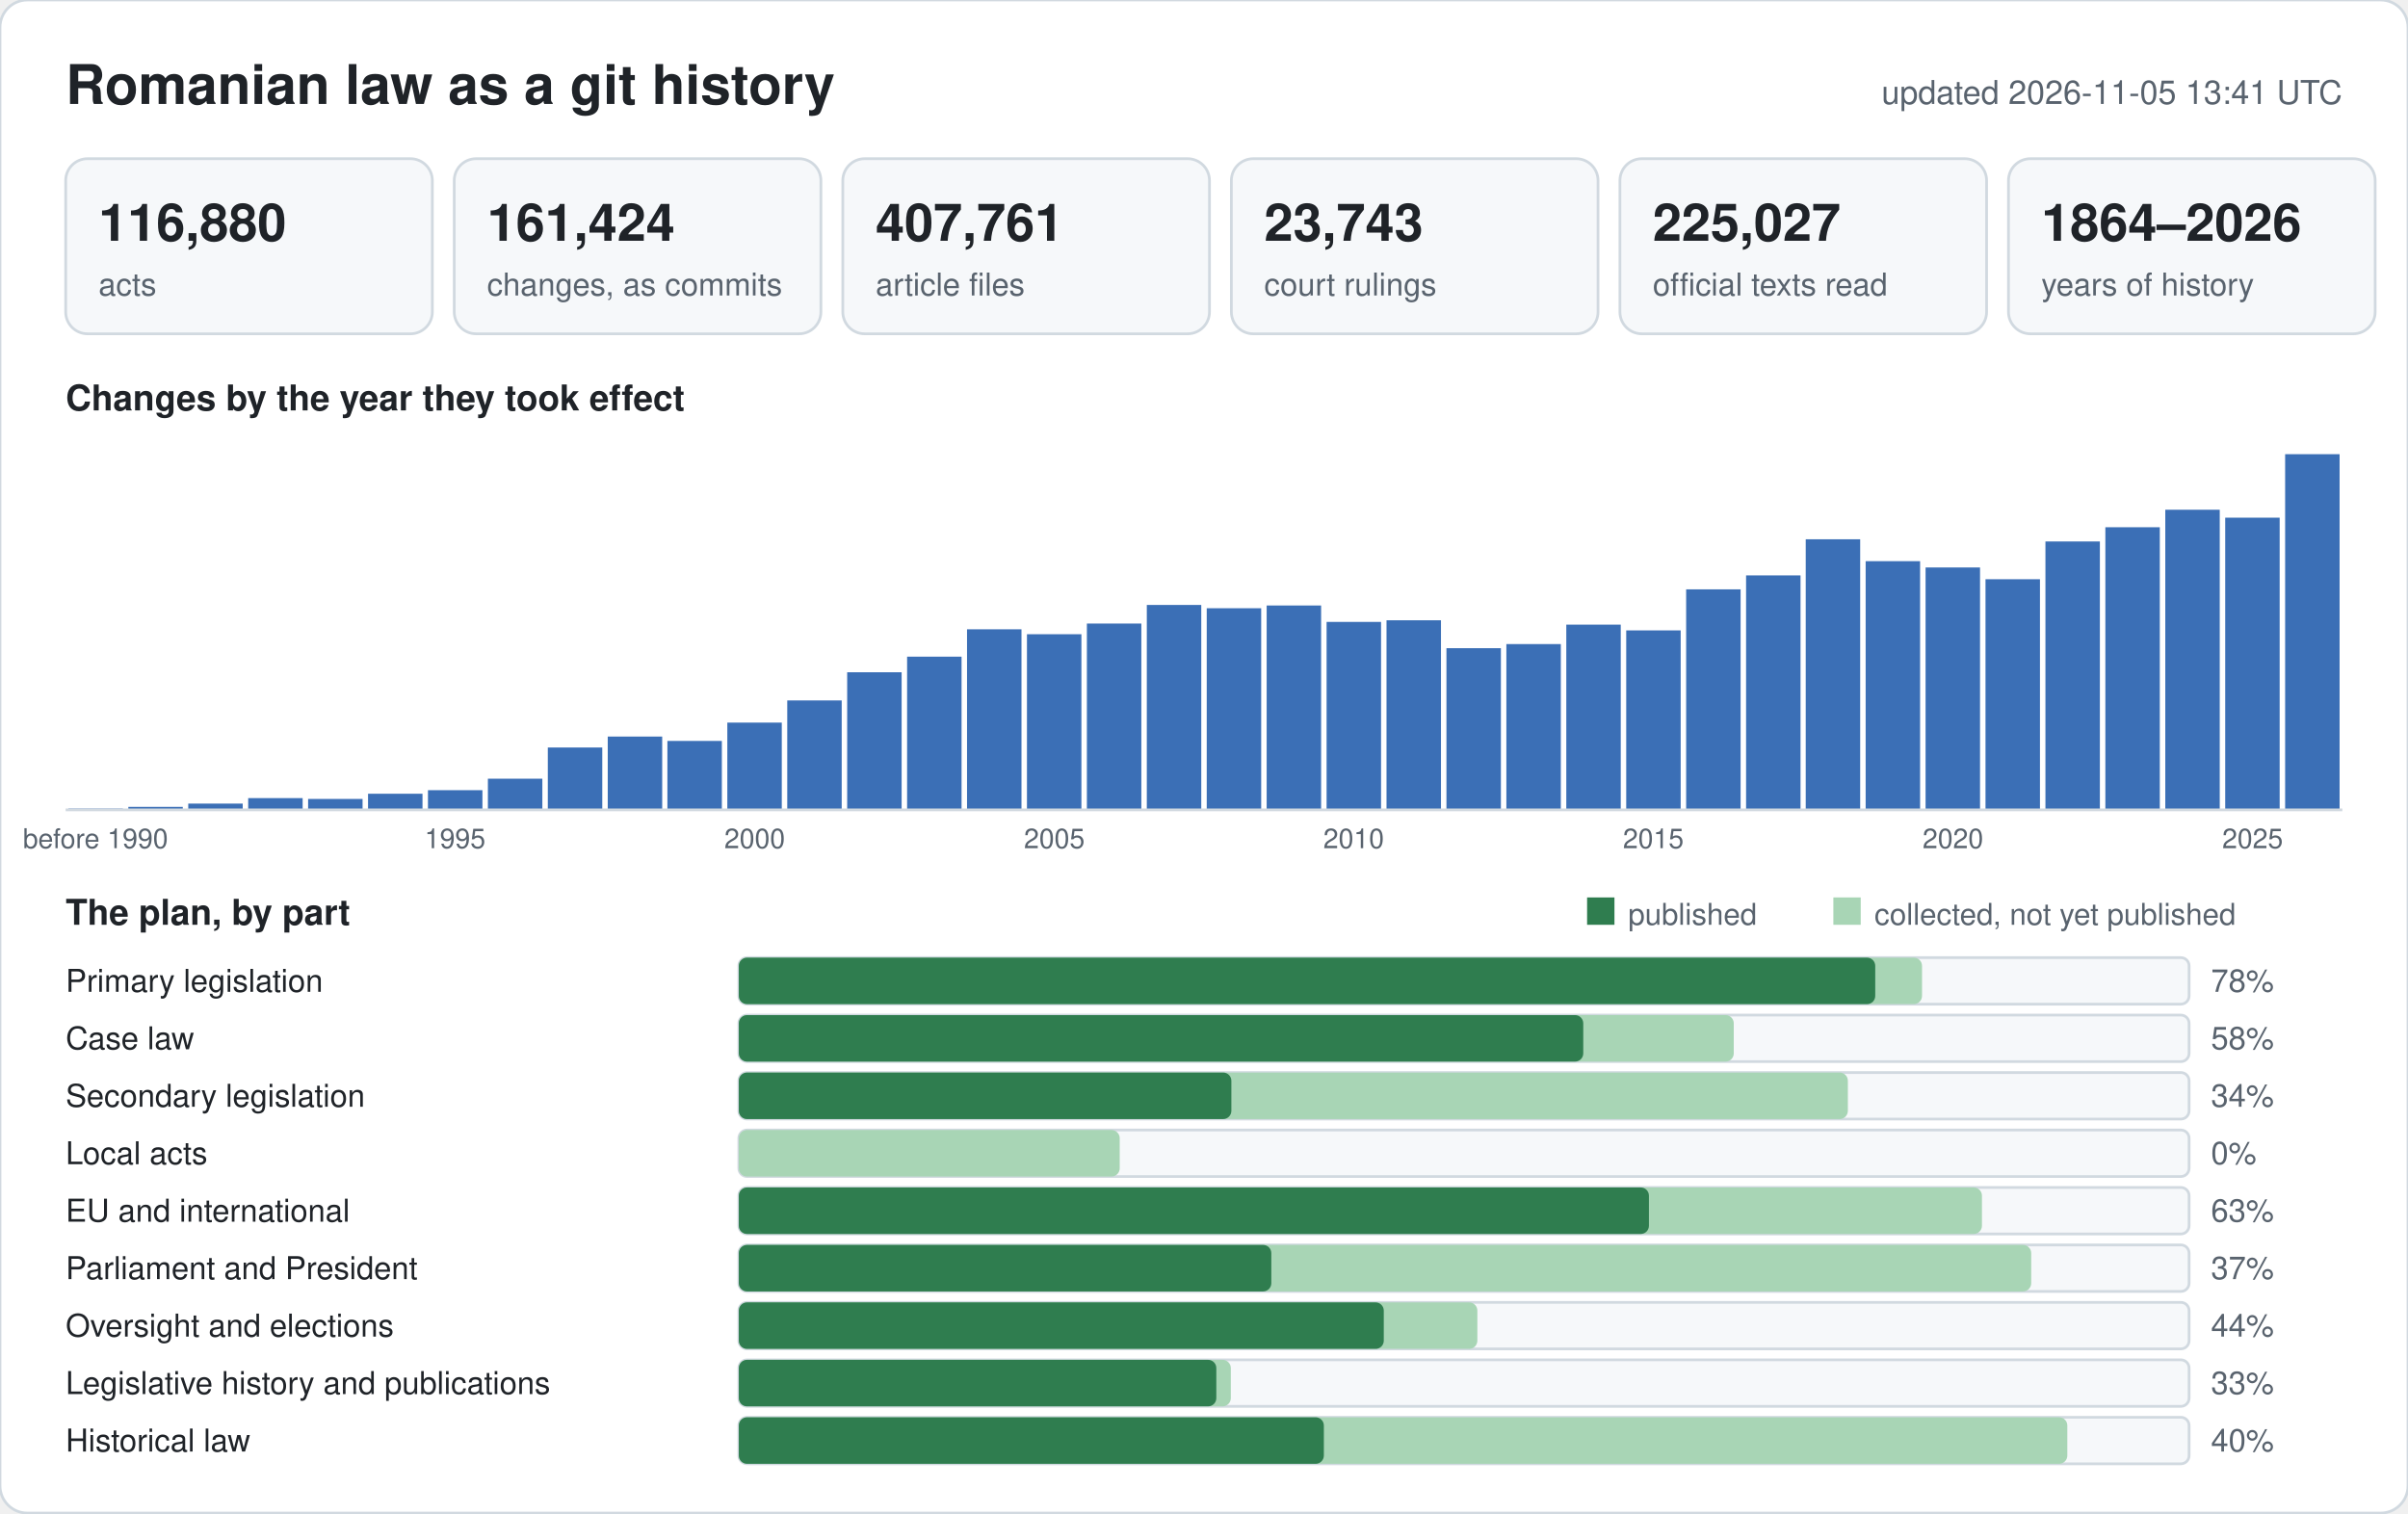
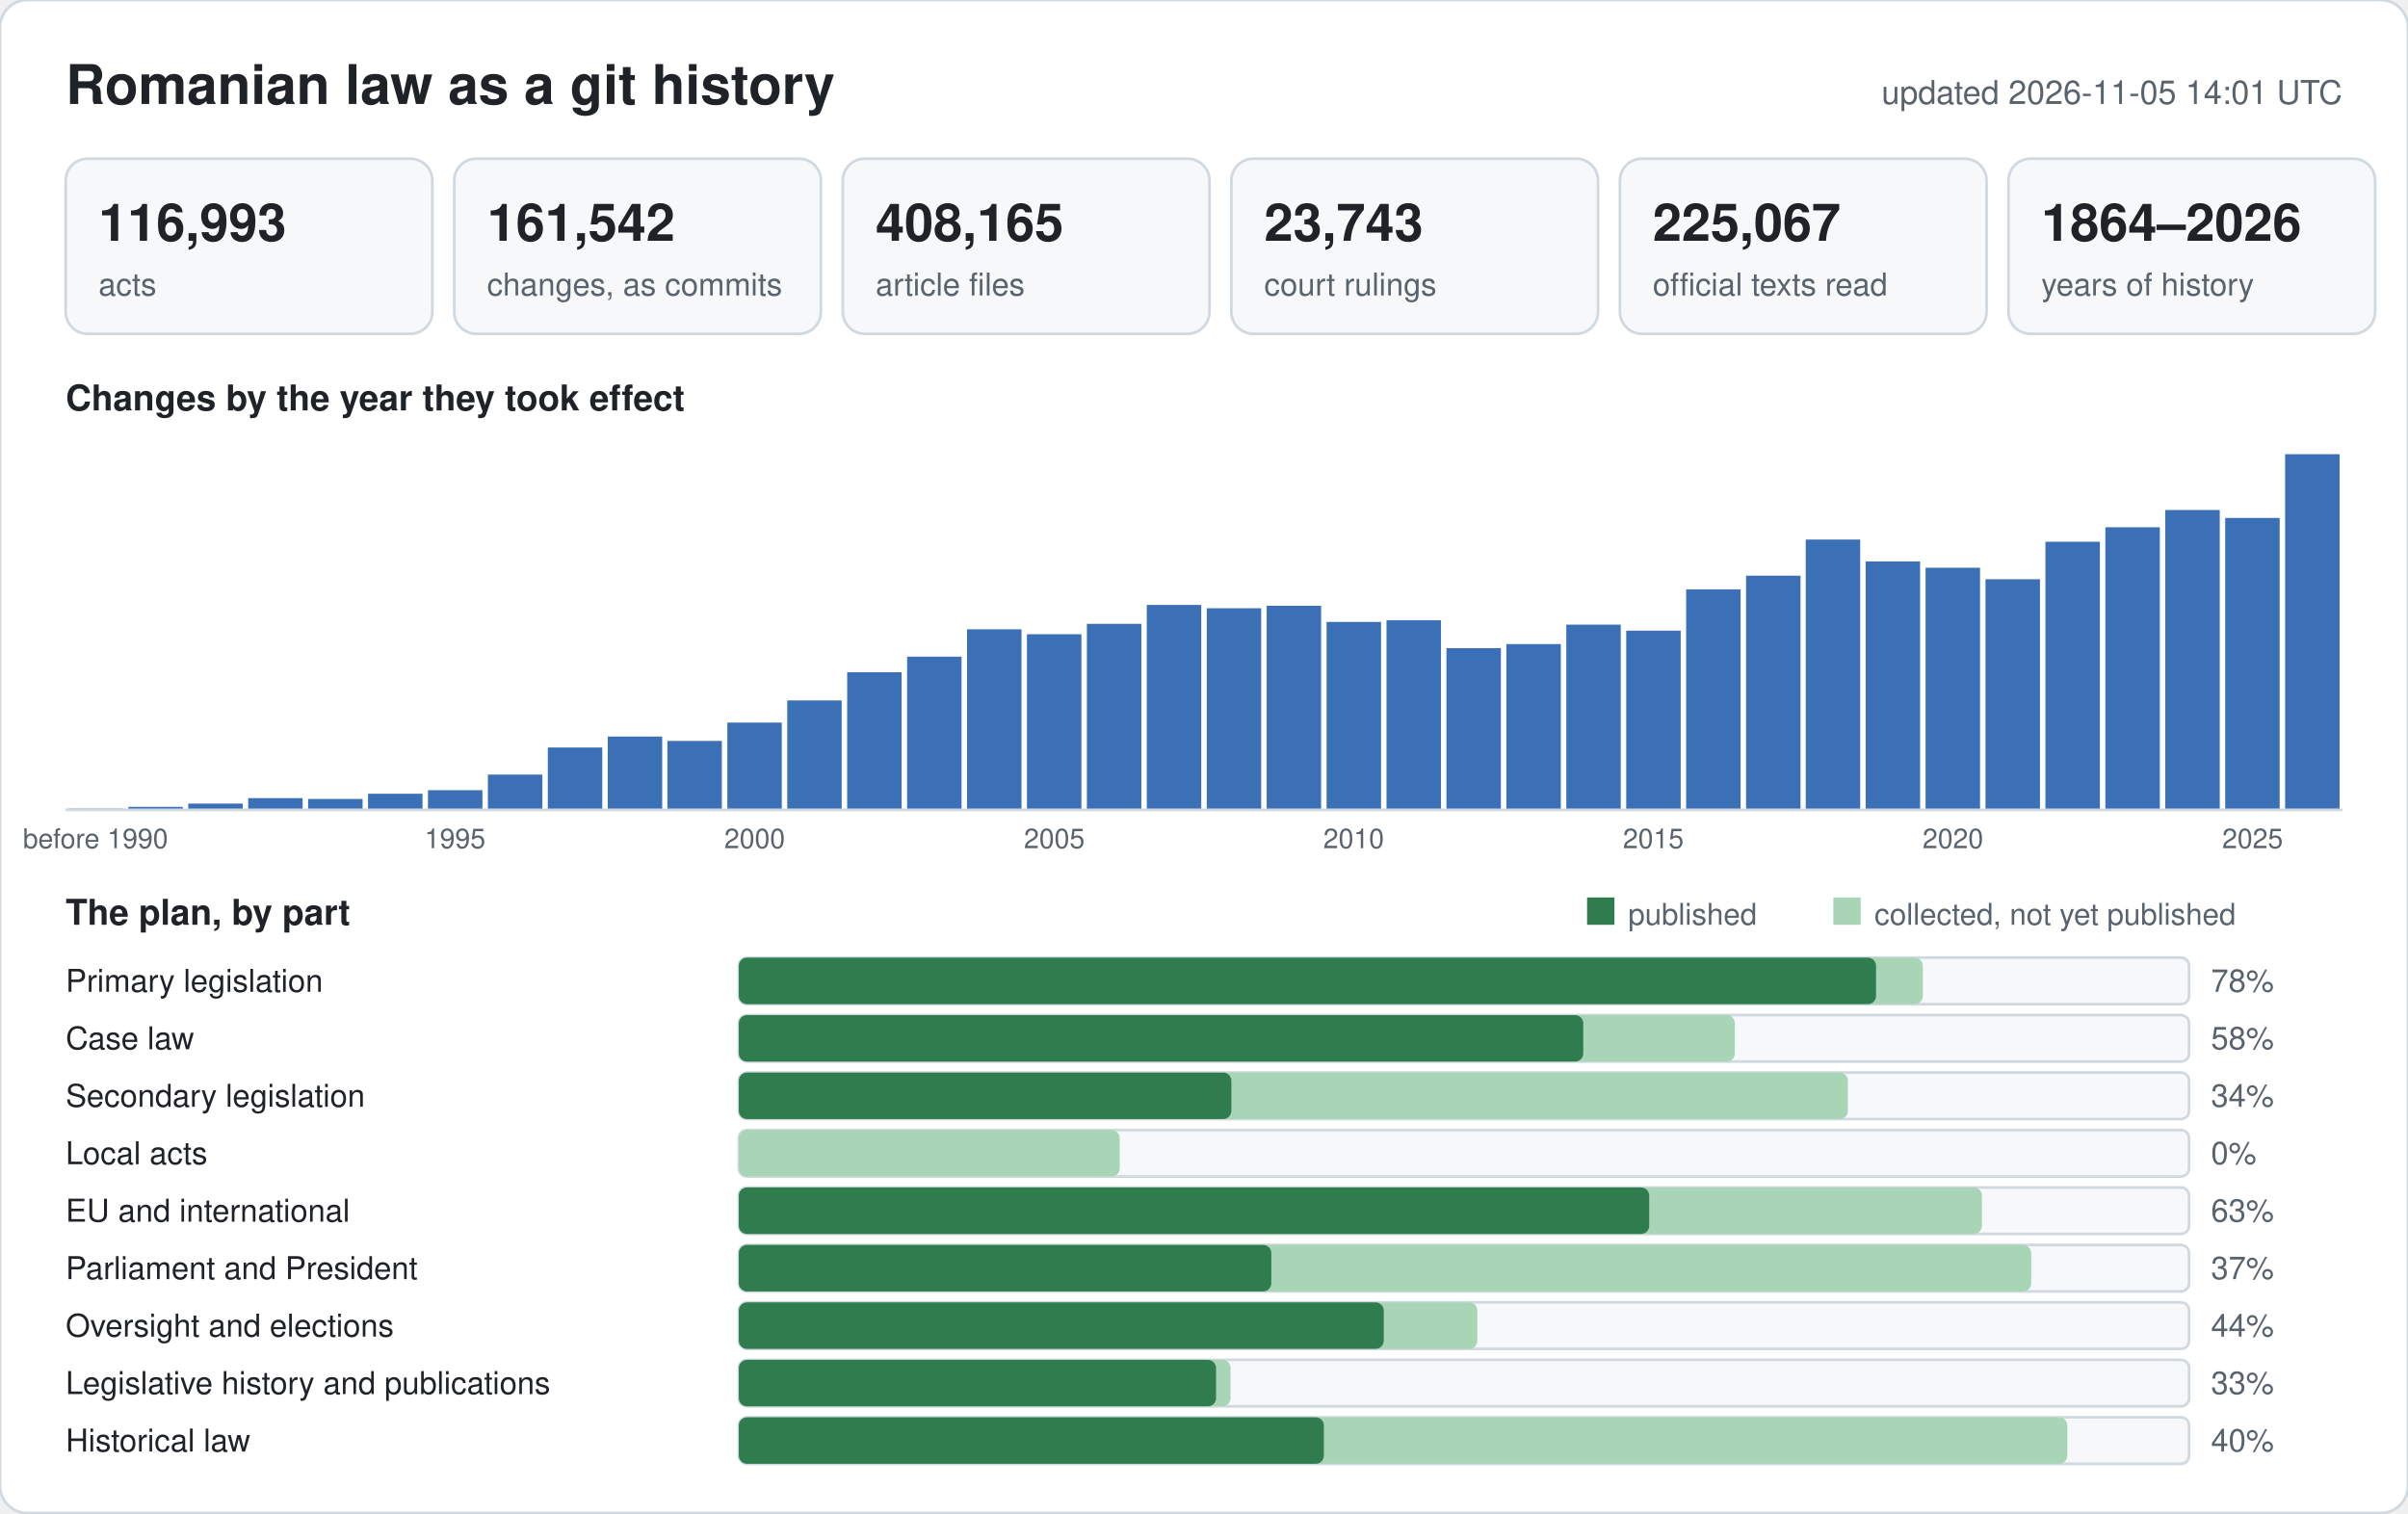
<svg xmlns="http://www.w3.org/2000/svg" width="880" height="553" viewBox="0 0 880 553" font-family="-apple-system,BlinkMacSystemFont,Segoe UI,Helvetica,Arial,sans-serif">
  <rect width="880" height="553" rx="10" fill="#ffffff" stroke="#d1d9e0" />
  <text x="24" y="38" font-size="20" font-weight="600" fill="#1f2328">Romanian law as a git history</text>
-   <text x="856" y="38" font-size="12" text-anchor="end" fill="#59636e">updated 2026-11-05 13:41 UTC</text>
+   <text x="856" y="38" font-size="12" text-anchor="end" fill="#59636e">updated 2026-11-05 14:01 UTC</text>
  <rect x="24" y="58" width="134" height="64" rx="8" fill="#f6f8fa" stroke="#d1d9e0" />
-   <text x="36" y="88" font-size="19" font-weight="600" fill="#1f2328">116,880</text>
+   <text x="36" y="88" font-size="19" font-weight="600" fill="#1f2328">116,993</text>
  <text x="36" y="108" font-size="11.5" fill="#59636e">acts</text>
  <rect x="166" y="58" width="134" height="64" rx="8" fill="#f6f8fa" stroke="#d1d9e0" />
-   <text x="178" y="88" font-size="19" font-weight="600" fill="#1f2328">161,424</text>
+   <text x="178" y="88" font-size="19" font-weight="600" fill="#1f2328">161,542</text>
  <text x="178" y="108" font-size="11.5" fill="#59636e">changes, as commits</text>
  <rect x="308" y="58" width="134" height="64" rx="8" fill="#f6f8fa" stroke="#d1d9e0" />
-   <text x="320" y="88" font-size="19" font-weight="600" fill="#1f2328">407,761</text>
+   <text x="320" y="88" font-size="19" font-weight="600" fill="#1f2328">408,165</text>
  <text x="320" y="108" font-size="11.5" fill="#59636e">article files</text>
  <rect x="450" y="58" width="134" height="64" rx="8" fill="#f6f8fa" stroke="#d1d9e0" />
  <text x="462" y="88" font-size="19" font-weight="600" fill="#1f2328">23,743</text>
  <text x="462" y="108" font-size="11.5" fill="#59636e">court rulings</text>
  <rect x="592" y="58" width="134" height="64" rx="8" fill="#f6f8fa" stroke="#d1d9e0" />
-   <text x="604" y="88" font-size="19" font-weight="600" fill="#1f2328">225,027</text>
+   <text x="604" y="88" font-size="19" font-weight="600" fill="#1f2328">225,067</text>
  <text x="604" y="108" font-size="11.5" fill="#59636e">official texts read</text>
  <rect x="734" y="58" width="134" height="64" rx="8" fill="#f6f8fa" stroke="#d1d9e0" />
  <text x="746" y="88" font-size="19" font-weight="600" fill="#1f2328">1864–2026</text>
  <text x="746" y="108" font-size="11.5" fill="#59636e">years of history</text>
  <text x="24" y="150" font-size="13" font-weight="600" fill="#1f2328">Changes by the year they took effect</text>
  <rect x="25.0" y="295.4" width="19.9" height="0.6" fill="#9db6dc" />
  <text x="34.9" y="310" font-size="10" text-anchor="middle" fill="#59636e">before 1990</text>
  <rect x="46.9" y="294.9" width="19.9" height="1.1" fill="#3b6fb6" />
  <rect x="68.8" y="293.7" width="19.9" height="2.3" fill="#3b6fb6" />
  <rect x="90.7" y="291.7" width="19.9" height="4.3" fill="#3b6fb6" />
  <rect x="112.6" y="292.0" width="19.9" height="4.0" fill="#3b6fb6" />
  <rect x="134.5" y="290.1" width="19.9" height="5.9" fill="#3b6fb6" />
  <rect x="156.4" y="288.8" width="19.9" height="7.2" fill="#3b6fb6" />
  <text x="166.3" y="310" font-size="10" text-anchor="middle" fill="#59636e">1995</text>
-   <rect x="178.3" y="284.6" width="19.9" height="11.4" fill="#3b6fb6" />
+   <rect x="178.3" y="283.1" width="19.9" height="12.9" fill="#3b6fb6" />
  <rect x="200.2" y="273.2" width="19.9" height="22.8" fill="#3b6fb6" />
  <rect x="222.1" y="269.2" width="19.9" height="26.8" fill="#3b6fb6" />
  <rect x="243.9" y="270.8" width="19.9" height="25.2" fill="#3b6fb6" />
  <rect x="265.8" y="264.1" width="19.9" height="31.9" fill="#3b6fb6" />
  <text x="275.8" y="310" font-size="10" text-anchor="middle" fill="#59636e">2000</text>
  <rect x="287.7" y="256.0" width="19.9" height="40.0" fill="#3b6fb6" />
  <rect x="309.6" y="245.7" width="19.9" height="50.3" fill="#3b6fb6" />
  <rect x="331.5" y="240.0" width="19.9" height="56.0" fill="#3b6fb6" />
  <rect x="353.4" y="230.0" width="19.9" height="66.0" fill="#3b6fb6" />
  <rect x="375.3" y="231.8" width="19.9" height="64.2" fill="#3b6fb6" />
  <text x="385.3" y="310" font-size="10" text-anchor="middle" fill="#59636e">2005</text>
-   <rect x="397.2" y="227.9" width="19.9" height="68.1" fill="#3b6fb6" />
+   <rect x="397.2" y="228.0" width="19.9" height="68.0" fill="#3b6fb6" />
  <rect x="419.1" y="221.1" width="19.9" height="74.9" fill="#3b6fb6" />
  <rect x="441.0" y="222.3" width="19.9" height="73.7" fill="#3b6fb6" />
-   <rect x="462.9" y="221.3" width="19.9" height="74.7" fill="#3b6fb6" />
+   <rect x="462.9" y="221.4" width="19.9" height="74.6" fill="#3b6fb6" />
  <rect x="484.8" y="227.3" width="19.9" height="68.7" fill="#3b6fb6" />
  <text x="494.7" y="310" font-size="10" text-anchor="middle" fill="#59636e">2010</text>
  <rect x="506.7" y="226.7" width="19.9" height="69.3" fill="#3b6fb6" />
  <rect x="528.6" y="236.9" width="19.9" height="59.1" fill="#3b6fb6" />
  <rect x="550.5" y="235.4" width="19.9" height="60.6" fill="#3b6fb6" />
  <rect x="572.4" y="228.3" width="19.9" height="67.7" fill="#3b6fb6" />
-   <rect x="594.3" y="230.4" width="19.9" height="65.6" fill="#3b6fb6" />
+   <rect x="594.3" y="230.5" width="19.9" height="65.5" fill="#3b6fb6" />
  <text x="604.2" y="310" font-size="10" text-anchor="middle" fill="#59636e">2015</text>
  <rect x="616.2" y="215.4" width="19.9" height="80.6" fill="#3b6fb6" />
-   <rect x="638.1" y="210.3" width="19.9" height="85.7" fill="#3b6fb6" />
-   <rect x="659.9" y="197.1" width="19.9" height="98.9" fill="#3b6fb6" />
-   <rect x="681.8" y="205.1" width="19.9" height="90.9" fill="#3b6fb6" />
-   <rect x="703.7" y="207.4" width="19.9" height="88.6" fill="#3b6fb6" />
+   <rect x="638.1" y="210.4" width="19.9" height="85.6" fill="#3b6fb6" />
+   <rect x="659.9" y="197.2" width="19.9" height="98.8" fill="#3b6fb6" />
+   <rect x="681.8" y="205.2" width="19.9" height="90.8" fill="#3b6fb6" />
+   <rect x="703.7" y="207.5" width="19.9" height="88.5" fill="#3b6fb6" />
  <text x="713.7" y="310" font-size="10" text-anchor="middle" fill="#59636e">2020</text>
  <rect x="725.6" y="211.7" width="19.9" height="84.3" fill="#3b6fb6" />
-   <rect x="747.5" y="197.9" width="19.9" height="98.1" fill="#3b6fb6" />
+   <rect x="747.5" y="198.0" width="19.9" height="98.0" fill="#3b6fb6" />
  <rect x="769.4" y="192.7" width="19.9" height="103.3" fill="#3b6fb6" />
-   <rect x="791.3" y="186.3" width="19.9" height="109.7" fill="#3b6fb6" />
-   <rect x="813.2" y="189.2" width="19.9" height="106.8" fill="#3b6fb6" />
+   <rect x="791.3" y="186.4" width="19.9" height="109.6" fill="#3b6fb6" />
+   <rect x="813.2" y="189.3" width="19.9" height="106.7" fill="#3b6fb6" />
  <text x="823.2" y="310" font-size="10" text-anchor="middle" fill="#59636e">2025</text>
  <rect x="835.1" y="166.0" width="19.9" height="130.0" fill="#3b6fb6" />
  <line x1="24" y1="296" x2="856" y2="296" stroke="#d1d9e0" />
  <text x="24" y="338" font-size="13" font-weight="600" fill="#1f2328">The plan, by part</text>
  <rect x="580" y="328" width="10" height="10" fill="#2f7d4f" />
  <text x="595" y="338" font-size="11" fill="#59636e">published</text>
  <rect x="670" y="328" width="10" height="10" fill="#a8d5b5" />
  <text x="685" y="338" font-size="11" fill="#59636e">collected, not yet published</text>
  <text x="24" y="362.5" font-size="11.5" fill="#1f2328">Primary legislation</text>
  <rect x="270" y="350" width="530" height="17" rx="3" fill="#f6f8fa" stroke="#d1d9e0" />
-   <rect x="270" y="350" width="432.4" height="17" rx="3" fill="#a8d5b5" />
-   <rect x="270" y="350" width="415.3" height="17" rx="3" fill="#2f7d4f" />
+   <rect x="270" y="350" width="432.7" height="17" rx="3" fill="#a8d5b5" />
+   <rect x="270" y="350" width="415.6" height="17" rx="3" fill="#2f7d4f" />
  <text x="808" y="362.5" font-size="11.5" fill="#59636e">78%</text>
  <text x="24" y="383.5" font-size="11.5" fill="#1f2328">Case law</text>
  <rect x="270" y="371" width="530" height="17" rx="3" fill="#f6f8fa" stroke="#d1d9e0" />
-   <rect x="270" y="371" width="363.6" height="17" rx="3" fill="#a8d5b5" />
+   <rect x="270" y="371" width="364.0" height="17" rx="3" fill="#a8d5b5" />
  <rect x="270" y="371" width="308.6" height="17" rx="3" fill="#2f7d4f" />
  <text x="808" y="383.5" font-size="11.5" fill="#59636e">58%</text>
  <text x="24" y="404.5" font-size="11.5" fill="#1f2328">Secondary legislation</text>
  <rect x="270" y="392" width="530" height="17" rx="3" fill="#f6f8fa" stroke="#d1d9e0" />
  <rect x="270" y="392" width="405.3" height="17" rx="3" fill="#a8d5b5" />
  <rect x="270" y="392" width="180.0" height="17" rx="3" fill="#2f7d4f" />
  <text x="808" y="404.5" font-size="11.5" fill="#59636e">34%</text>
  <text x="24" y="425.5" font-size="11.5" fill="#1f2328">Local acts</text>
  <rect x="270" y="413" width="530" height="17" rx="3" fill="#f6f8fa" stroke="#d1d9e0" />
  <rect x="270" y="413" width="139.2" height="17" rx="3" fill="#a8d5b5" />
  <rect x="270" y="413" width="0.0" height="17" rx="3" fill="#2f7d4f" />
  <text x="808" y="425.5" font-size="11.5" fill="#59636e">0%</text>
  <text x="24" y="446.5" font-size="11.5" fill="#1f2328">EU and international</text>
  <rect x="270" y="434" width="530" height="17" rx="3" fill="#f6f8fa" stroke="#d1d9e0" />
  <rect x="270" y="434" width="454.3" height="17" rx="3" fill="#a8d5b5" />
-   <rect x="270" y="434" width="332.6" height="17" rx="3" fill="#2f7d4f" />
+   <rect x="270" y="434" width="332.7" height="17" rx="3" fill="#2f7d4f" />
  <text x="808" y="446.5" font-size="11.5" fill="#59636e">63%</text>
  <text x="24" y="467.5" font-size="11.5" fill="#1f2328">Parliament and President</text>
  <rect x="270" y="455" width="530" height="17" rx="3" fill="#f6f8fa" stroke="#d1d9e0" />
  <rect x="270" y="455" width="472.3" height="17" rx="3" fill="#a8d5b5" />
  <rect x="270" y="455" width="194.6" height="17" rx="3" fill="#2f7d4f" />
  <text x="808" y="467.5" font-size="11.5" fill="#59636e">37%</text>
  <text x="24" y="488.5" font-size="11.5" fill="#1f2328">Oversight and elections</text>
  <rect x="270" y="476" width="530" height="17" rx="3" fill="#f6f8fa" stroke="#d1d9e0" />
  <rect x="270" y="476" width="269.9" height="17" rx="3" fill="#a8d5b5" />
  <rect x="270" y="476" width="235.7" height="17" rx="3" fill="#2f7d4f" />
  <text x="808" y="488.5" font-size="11.5" fill="#59636e">44%</text>
  <text x="24" y="509.5" font-size="11.5" fill="#1f2328">Legislative history and publications</text>
  <rect x="270" y="497" width="530" height="17" rx="3" fill="#f6f8fa" stroke="#d1d9e0" />
-   <rect x="270" y="497" width="179.8" height="17" rx="3" fill="#a8d5b5" />
-   <rect x="270" y="497" width="174.5" height="17" rx="3" fill="#2f7d4f" />
+   <rect x="270" y="497" width="179.7" height="17" rx="3" fill="#a8d5b5" />
+   <rect x="270" y="497" width="174.4" height="17" rx="3" fill="#2f7d4f" />
  <text x="808" y="509.5" font-size="11.5" fill="#59636e">33%</text>
  <text x="24" y="530.5" font-size="11.5" fill="#1f2328">Historical law</text>
  <rect x="270" y="518" width="530" height="17" rx="3" fill="#f6f8fa" stroke="#d1d9e0" />
  <rect x="270" y="518" width="485.5" height="17" rx="3" fill="#a8d5b5" />
  <rect x="270" y="518" width="213.8" height="17" rx="3" fill="#2f7d4f" />
  <text x="808" y="530.5" font-size="11.5" fill="#59636e">40%</text>
</svg>
